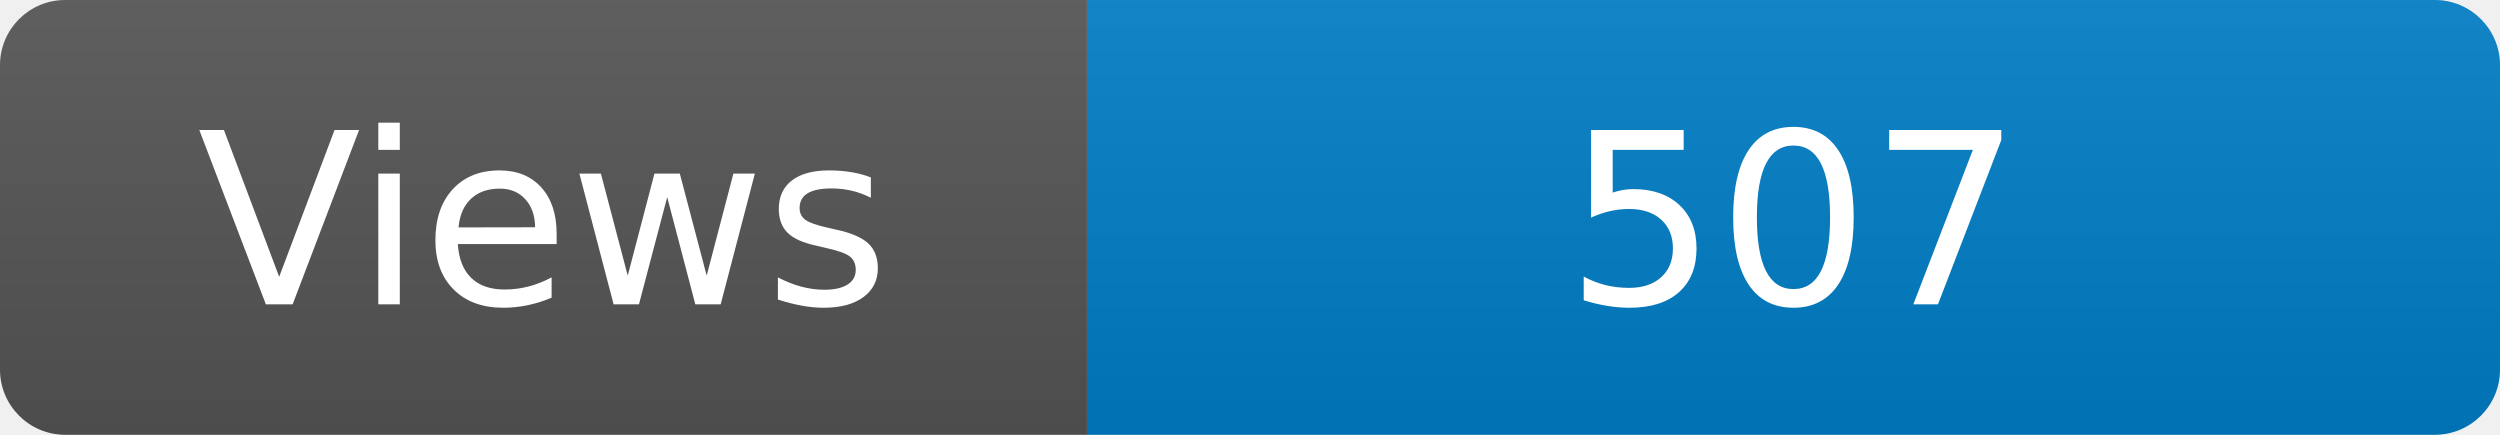
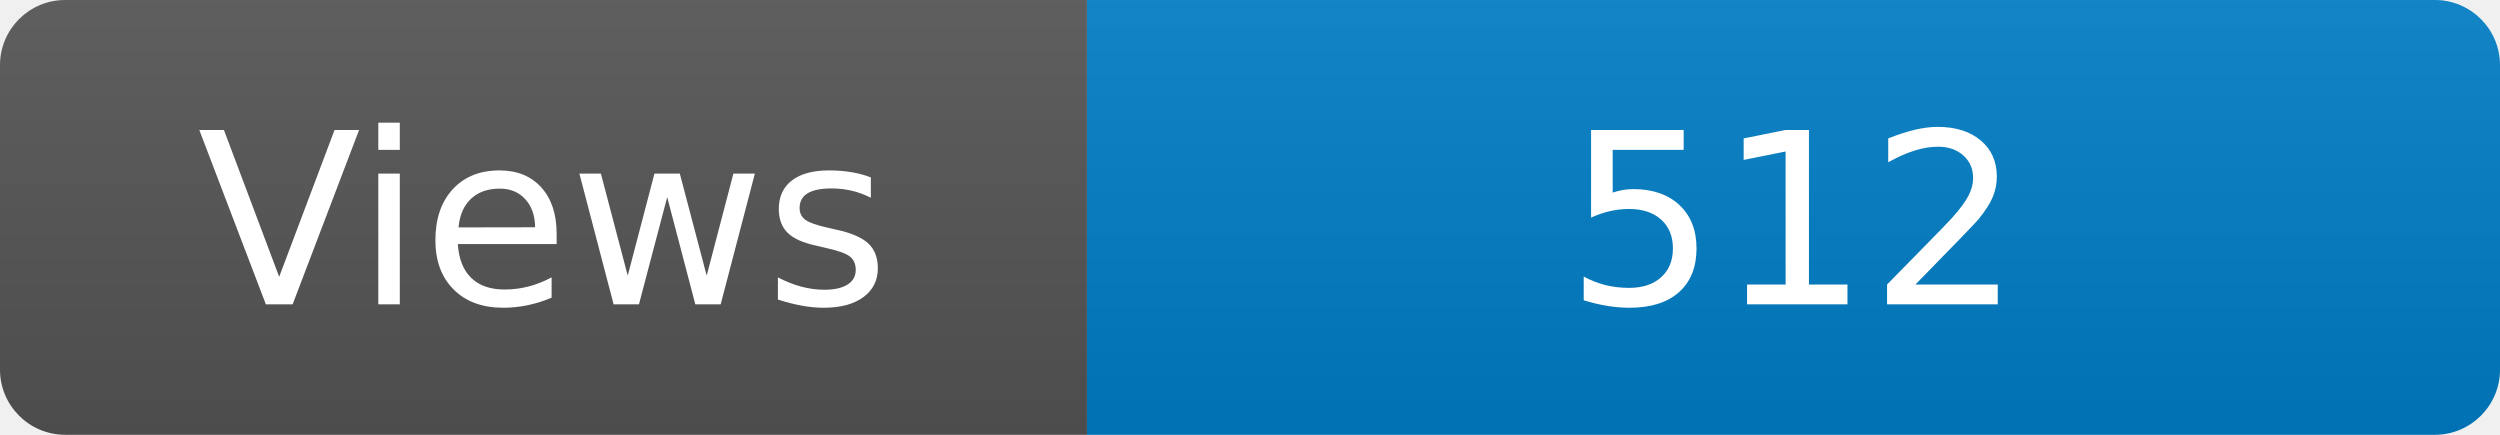
<svg xmlns="http://www.w3.org/2000/svg" width="115" height="20" role="img" aria-label="Maintained?: yes">
  <linearGradient id="s" x2="0" y2="100%">
    <stop offset="0" stop-color="#bbb" stop-opacity=".1" />
    <stop offset="1" stop-opacity=".1" />
  </linearGradient>
  <clipPath id="r">
    <rect width="115" height="20" rx="3" fill="#fff" />
  </clipPath>
  <g clip-path="url(#r)">
    <rect width="50" height="20" fill="#555" />
    <rect x="50" width="160" height="20" fill="#007ec6" />
    <rect width="115" height="20" fill="url(#s)" />
  </g>
  <g fill="#fff" text-anchor="middle" font-family="Verdana,Geneva,DejaVu Sans,sans-serif" font-size="110">
    <text x="250" y="140" transform="scale(.1)" fill="#fff">Views</text>
-     <text x="825" y="140" transform="scale(.1)" fill="#fff">507</text>
+     <text x="825" y="140" transform="scale(.1)" fill="#fff">512</text>
  </g>
</svg>
